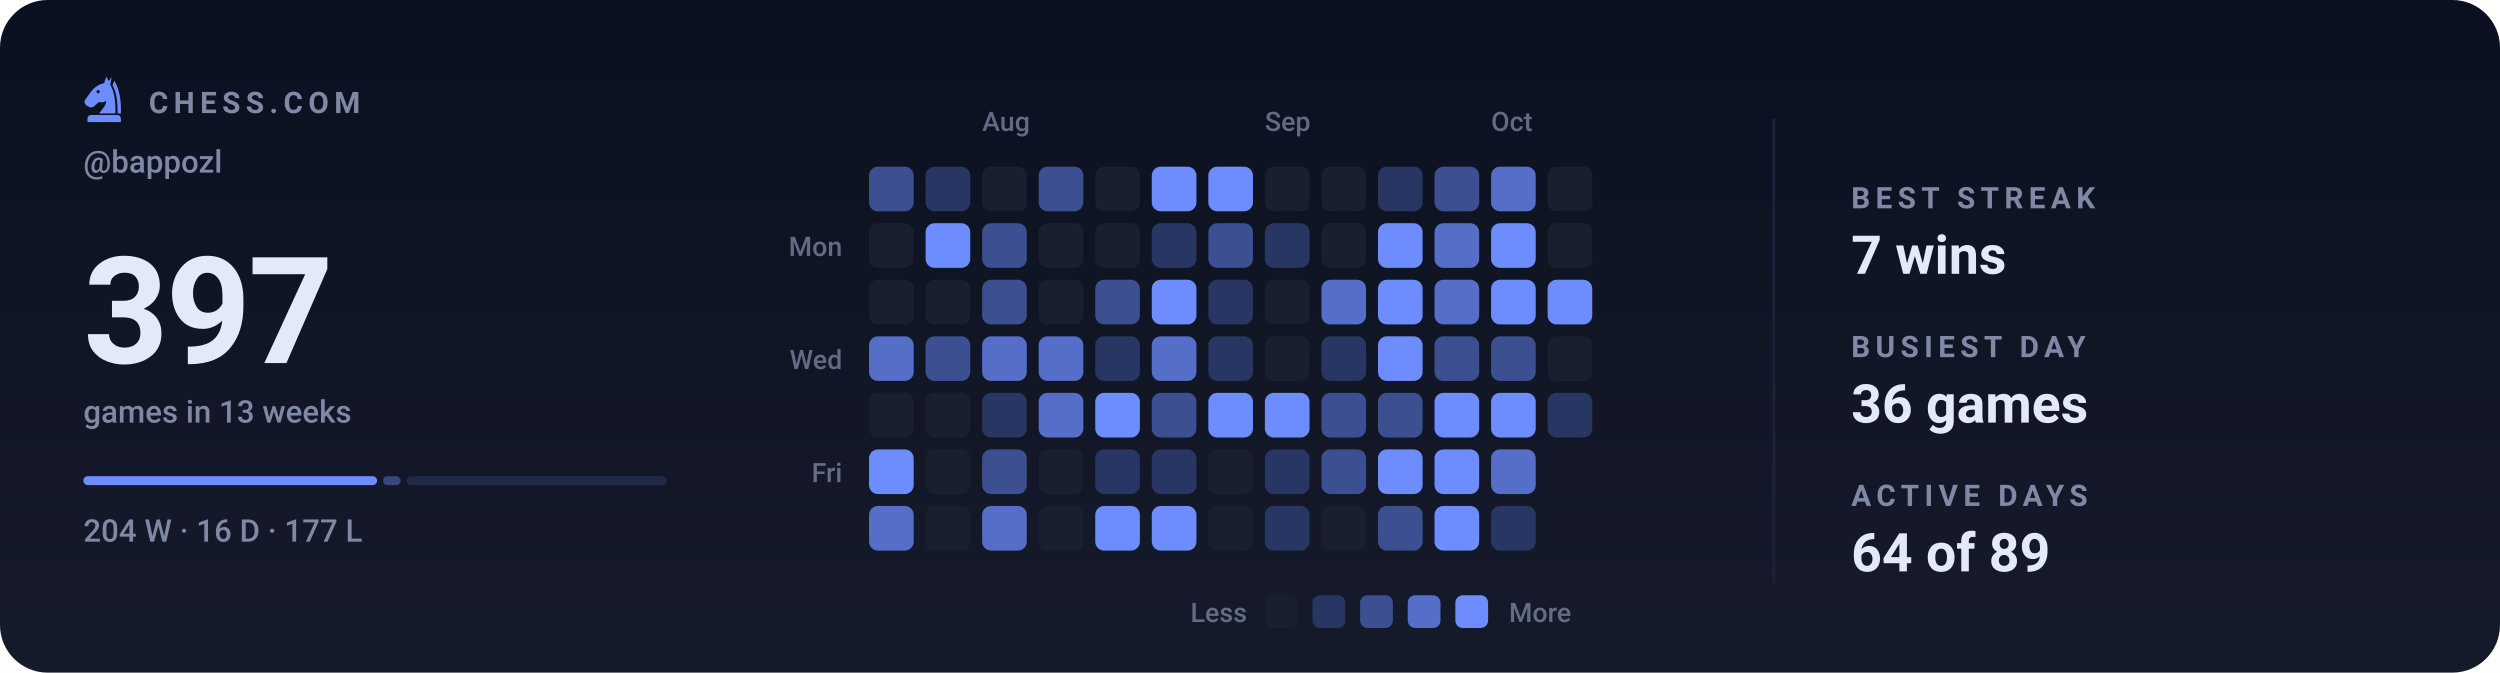
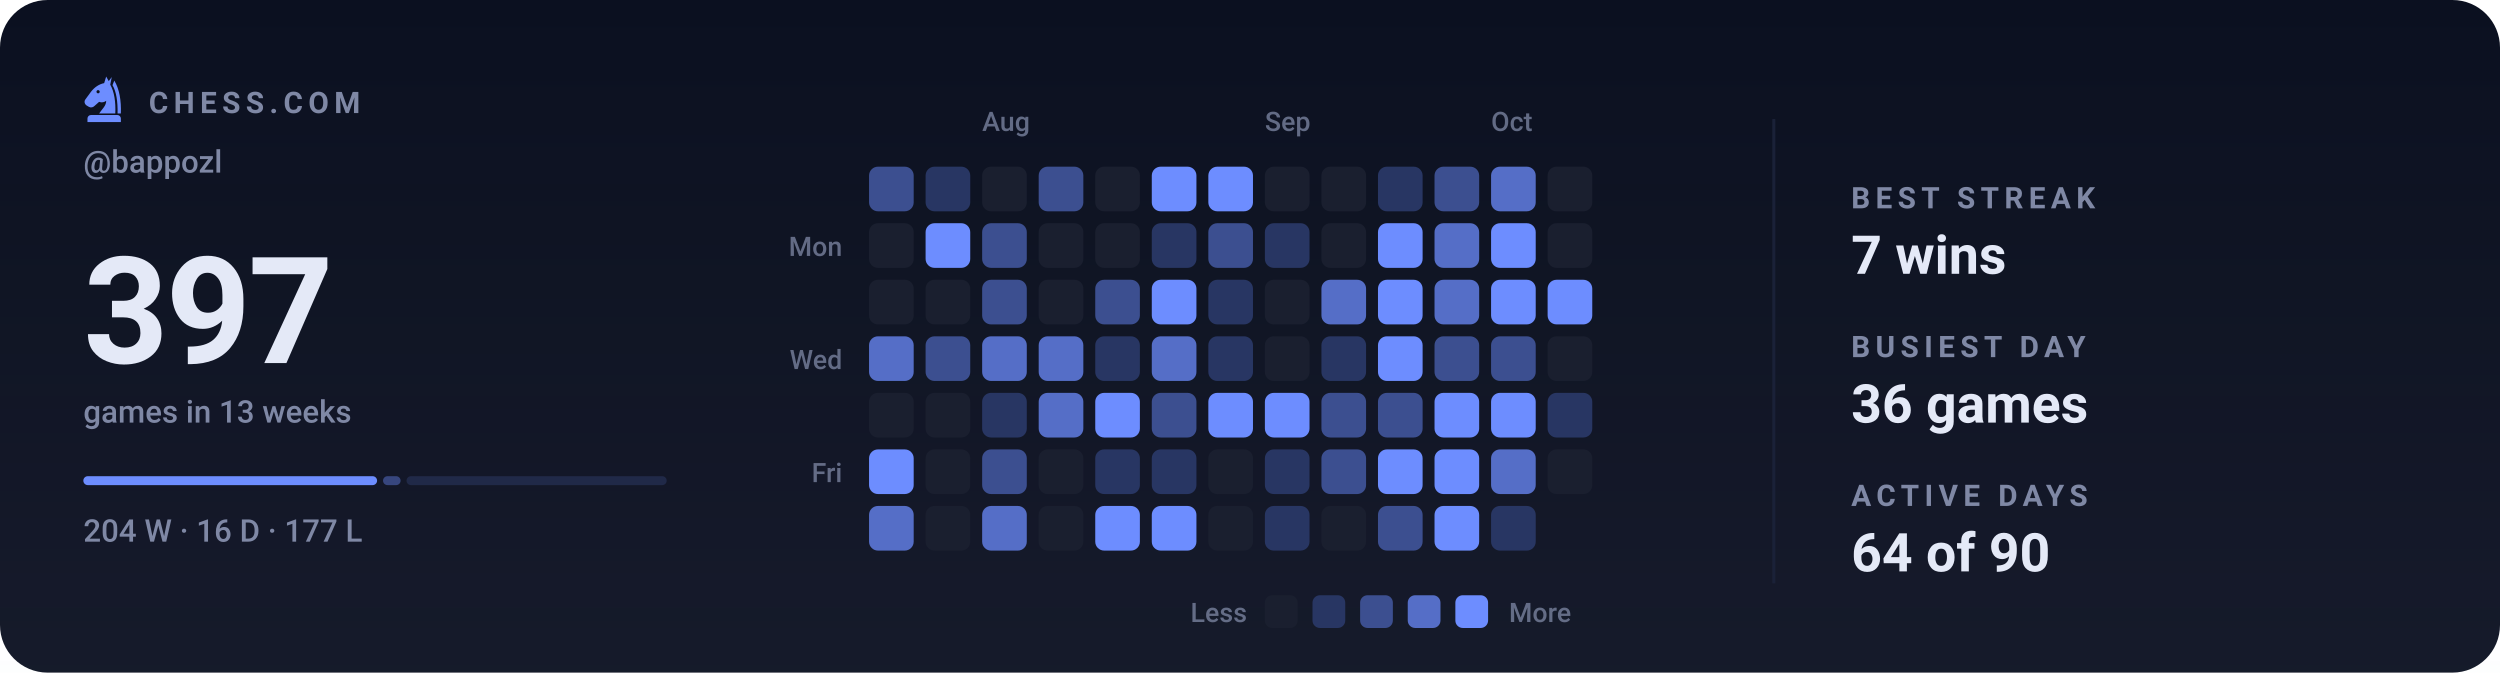
<svg xmlns="http://www.w3.org/2000/svg" viewBox="0 0 840 226" width="840" height="226" role="img" aria-label="Chess.com activity for bappozl: 397 games in the last 13 weeks">
  <style>svg{font-family:-apple-system,BlinkMacSystemFont,'Segoe UI',Roboto,'Helvetica Neue',Arial,sans-serif}text{fill:#e4e9f7;white-space:pre}.bg{fill:#0b1020}.acc{fill:#6d8dff}.win{fill:#1baf7a}.draw{fill:#8b8f96}.loss{fill:#d03b3b}.lbl{font-size:10px;font-weight:600;letter-spacing:.18em;fill:#7f88a5}.cap{font-size:10.5px;font-weight:500;fill:#7f88a5}.num{font-family:-apple-system,BlinkMacSystemFont,'Segoe UI',Roboto,'Helvetica Neue',Arial,sans-serif;font-weight:700;letter-spacing:-.02em}.tick{font-size:9px;font-weight:500;fill:#7f88a5;opacity:.75}.dl{font-size:10px;font-weight:600}.rule{stroke:#1a2138;stroke-width:1;fill:none}.grid{stroke:#1a2138;stroke-width:1;fill:none;opacity:.7}.ln{fill:none;stroke:#6d8dff;stroke-width:2;stroke-linecap:round;stroke-linejoin:round}.ring{stroke:#0b1020;stroke-width:2}.hollow{fill:none;stroke-width:1.5}.sq{fill:#e4e9f7;opacity:.035}</style>
  <rect class="bg" width="840" height="226" rx="16" />
  <defs>
    <linearGradient id="gp" x1="0" y1="0" x2="0" y2="1">
      <stop offset="0" stop-color="#e4e9f7" stop-opacity="0" />
      <stop offset="1" stop-color="#e4e9f7" stop-opacity=".05" />
    </linearGradient>
  </defs>
  <rect width="840" height="226" fill="url(#gp)" />
  <g class="acc" transform="translate(26.5,24.7) scale(0.17)">
    <path fill-rule="evenodd" d="M54 6L50 19C40 21 31 27 24 36L13 51C10 55 11 60 15 63L20 66C24 68 28 67 31 64L40 56C45 58 50 57 54 54C54 64 46 70 40 79H72C73 56 70 36 62 22L65 7L59 15zM41.2 36a3.2 3.2 0 1 0-6.4 0 3.2 3.2 0 1 0 6.4 0z" />
    <path d="M70 14C80 30 84 54 83 79H76.5C77 55 74 36 66.5 23z" />
    <path d="M24 82h52a7 7 0 0 1 7 7v7H17v-7a7 7 0 0 1 7-7z" />
  </g>
  <text class="lbl" x="50" y="38">CHESS.COM</text>
  <text class="cap" x="28" y="58">@bappozl</text>
  <text class="num" x="28" y="122" style="font-size:50px">397</text>
  <text class="cap" x="28" y="142">games in 13 weeks</text>
  <rect x="28.0" y="160" width="98.7" height="3" rx="1.5" fill="#6d8dff" opacity="1" />
  <rect x="128.7" y="160" width="5.9" height="3" rx="1.5" fill="#6d8dff" opacity="0.4" />
  <rect x="136.6" y="160" width="87.4" height="3" rx="1.5" fill="#6d8dff" opacity="0.15" />
  <text class="cap" x="28" y="182">204 W · 16 D · 177 L</text>
  <text class="tick" x="330" y="44">Aug</text>
  <text class="tick" x="425" y="44">Sep</text>
  <text class="tick" x="501" y="44">Oct</text>
  <text class="tick" x="283" y="86" text-anchor="end">Mon</text>
  <text class="tick" x="283" y="124" text-anchor="end">Wed</text>
  <text class="tick" x="283" y="162" text-anchor="end">Fri</text>
  <rect x="292" y="56" width="15" height="15" rx="3" fill="#3c4f90" />
  <rect x="292" y="75" width="15" height="15" rx="3" fill="#1a1f2f" />
  <rect x="292" y="94" width="15" height="15" rx="3" fill="#1a1f2f" />
  <rect x="292" y="113" width="15" height="15" rx="3" fill="#556ec7" />
  <rect x="292" y="132" width="15" height="15" rx="3" fill="#1a1f2f" />
  <rect x="292" y="151" width="15" height="15" rx="3" fill="#6d8dff" />
  <rect x="292" y="170" width="15" height="15" rx="3" fill="#556ec7" />
  <rect x="311" y="56" width="15" height="15" rx="3" fill="#283663" />
  <rect x="311" y="75" width="15" height="15" rx="3" fill="#6d8dff" />
  <rect x="311" y="94" width="15" height="15" rx="3" fill="#1a1f2f" />
  <rect x="311" y="113" width="15" height="15" rx="3" fill="#3c4f90" />
  <rect x="311" y="132" width="15" height="15" rx="3" fill="#1a1f2f" />
  <rect x="311" y="151" width="15" height="15" rx="3" fill="#1a1f2f" />
  <rect x="311" y="170" width="15" height="15" rx="3" fill="#1a1f2f" />
  <rect x="330" y="56" width="15" height="15" rx="3" fill="#1a1f2f" />
  <rect x="330" y="75" width="15" height="15" rx="3" fill="#3c4f90" />
  <rect x="330" y="94" width="15" height="15" rx="3" fill="#3c4f90" />
  <rect x="330" y="113" width="15" height="15" rx="3" fill="#556ec7" />
  <rect x="330" y="132" width="15" height="15" rx="3" fill="#283663" />
  <rect x="330" y="151" width="15" height="15" rx="3" fill="#3c4f90" />
  <rect x="330" y="170" width="15" height="15" rx="3" fill="#556ec7" />
  <rect x="349" y="56" width="15" height="15" rx="3" fill="#3c4f90" />
  <rect x="349" y="75" width="15" height="15" rx="3" fill="#1a1f2f" />
  <rect x="349" y="94" width="15" height="15" rx="3" fill="#1a1f2f" />
  <rect x="349" y="113" width="15" height="15" rx="3" fill="#556ec7" />
  <rect x="349" y="132" width="15" height="15" rx="3" fill="#556ec7" />
  <rect x="349" y="151" width="15" height="15" rx="3" fill="#1a1f2f" />
  <rect x="349" y="170" width="15" height="15" rx="3" fill="#1a1f2f" />
  <rect x="368" y="56" width="15" height="15" rx="3" fill="#1a1f2f" />
  <rect x="368" y="75" width="15" height="15" rx="3" fill="#1a1f2f" />
  <rect x="368" y="94" width="15" height="15" rx="3" fill="#3c4f90" />
  <rect x="368" y="113" width="15" height="15" rx="3" fill="#283663" />
  <rect x="368" y="132" width="15" height="15" rx="3" fill="#6d8dff" />
  <rect x="368" y="151" width="15" height="15" rx="3" fill="#283663" />
  <rect x="368" y="170" width="15" height="15" rx="3" fill="#6d8dff" />
  <rect x="387" y="56" width="15" height="15" rx="3" fill="#6d8dff" />
  <rect x="387" y="75" width="15" height="15" rx="3" fill="#283663" />
  <rect x="387" y="94" width="15" height="15" rx="3" fill="#6d8dff" />
  <rect x="387" y="113" width="15" height="15" rx="3" fill="#556ec7" />
  <rect x="387" y="132" width="15" height="15" rx="3" fill="#3c4f90" />
  <rect x="387" y="151" width="15" height="15" rx="3" fill="#283663" />
  <rect x="387" y="170" width="15" height="15" rx="3" fill="#6d8dff" />
  <rect x="406" y="56" width="15" height="15" rx="3" fill="#6d8dff" />
  <rect x="406" y="75" width="15" height="15" rx="3" fill="#3c4f90" />
  <rect x="406" y="94" width="15" height="15" rx="3" fill="#283663" />
  <rect x="406" y="113" width="15" height="15" rx="3" fill="#283663" />
  <rect x="406" y="132" width="15" height="15" rx="3" fill="#6d8dff" />
  <rect x="406" y="151" width="15" height="15" rx="3" fill="#1a1f2f" />
  <rect x="406" y="170" width="15" height="15" rx="3" fill="#1a1f2f" />
  <rect x="425" y="56" width="15" height="15" rx="3" fill="#1a1f2f" />
  <rect x="425" y="75" width="15" height="15" rx="3" fill="#283663" />
  <rect x="425" y="94" width="15" height="15" rx="3" fill="#1a1f2f" />
  <rect x="425" y="113" width="15" height="15" rx="3" fill="#1a1f2f" />
  <rect x="425" y="132" width="15" height="15" rx="3" fill="#6d8dff" />
  <rect x="425" y="151" width="15" height="15" rx="3" fill="#283663" />
  <rect x="425" y="170" width="15" height="15" rx="3" fill="#283663" />
  <rect x="444" y="56" width="15" height="15" rx="3" fill="#1a1f2f" />
  <rect x="444" y="75" width="15" height="15" rx="3" fill="#1a1f2f" />
  <rect x="444" y="94" width="15" height="15" rx="3" fill="#556ec7" />
  <rect x="444" y="113" width="15" height="15" rx="3" fill="#283663" />
  <rect x="444" y="132" width="15" height="15" rx="3" fill="#3c4f90" />
  <rect x="444" y="151" width="15" height="15" rx="3" fill="#3c4f90" />
  <rect x="444" y="170" width="15" height="15" rx="3" fill="#1a1f2f" />
  <rect x="463" y="56" width="15" height="15" rx="3" fill="#283663" />
  <rect x="463" y="75" width="15" height="15" rx="3" fill="#6d8dff" />
  <rect x="463" y="94" width="15" height="15" rx="3" fill="#6d8dff" />
  <rect x="463" y="113" width="15" height="15" rx="3" fill="#6d8dff" />
  <rect x="463" y="132" width="15" height="15" rx="3" fill="#3c4f90" />
  <rect x="463" y="151" width="15" height="15" rx="3" fill="#6d8dff" />
  <rect x="463" y="170" width="15" height="15" rx="3" fill="#3c4f90" />
  <rect x="482" y="56" width="15" height="15" rx="3" fill="#3c4f90" />
  <rect x="482" y="75" width="15" height="15" rx="3" fill="#556ec7" />
  <rect x="482" y="94" width="15" height="15" rx="3" fill="#556ec7" />
  <rect x="482" y="113" width="15" height="15" rx="3" fill="#3c4f90" />
  <rect x="482" y="132" width="15" height="15" rx="3" fill="#6d8dff" />
  <rect x="482" y="151" width="15" height="15" rx="3" fill="#6d8dff" />
  <rect x="482" y="170" width="15" height="15" rx="3" fill="#6d8dff" />
  <rect x="501" y="56" width="15" height="15" rx="3" fill="#556ec7" />
  <rect x="501" y="75" width="15" height="15" rx="3" fill="#6d8dff" />
  <rect x="501" y="94" width="15" height="15" rx="3" fill="#6d8dff" />
  <rect x="501" y="113" width="15" height="15" rx="3" fill="#3c4f90" />
  <rect x="501" y="132" width="15" height="15" rx="3" fill="#6d8dff" />
  <rect x="501" y="151" width="15" height="15" rx="3" fill="#556ec7" />
  <rect x="501" y="170" width="15" height="15" rx="3" fill="#283663" />
  <rect x="520" y="56" width="15" height="15" rx="3" fill="#1a1f2f" />
  <rect x="520" y="75" width="15" height="15" rx="3" fill="#1a1f2f" />
  <rect x="520" y="94" width="15" height="15" rx="3" fill="#6d8dff" />
  <rect x="520" y="113" width="15" height="15" rx="3" fill="#1a1f2f" />
  <rect x="520" y="132" width="15" height="15" rx="3" fill="#283663" />
+   <rect x="520" y="151" width="15" height="15" rx="3" fill="#1a1f2f" />
  <text class="tick" x="419" y="209" text-anchor="end">Less</text>
  <rect x="425" y="200" width="11" height="11" rx="2.5" fill="#1a1f2f" />
  <rect x="441" y="200" width="11" height="11" rx="2.5" fill="#283663" />
  <rect x="457" y="200" width="11" height="11" rx="2.5" fill="#3c4f90" />
  <rect x="473" y="200" width="11" height="11" rx="2.5" fill="#556ec7" />
  <rect x="489" y="200" width="11" height="11" rx="2.5" fill="#6d8dff" />
  <text class="tick" x="507" y="209">More</text>
  <line class="rule" x1="596" y1="40" x2="596" y2="196" />
  <text class="lbl" x="622" y="70">BEST STREAK</text>
  <text x="622" y="92" style="font-size:18px;font-weight:600">7 wins</text>
  <text class="lbl" x="622" y="120">BUSIEST DAY</text>
  <text x="622" y="142" style="font-size:18px;font-weight:600">36 games</text>
  <text class="lbl" x="622" y="170">ACTIVE DAYS</text>
-   <text x="622" y="192" style="font-size:18px;font-weight:600">64 of 89</text>
+   <text x="622" y="192" style="font-size:18px;font-weight:600">64 of 90</text>
</svg>
